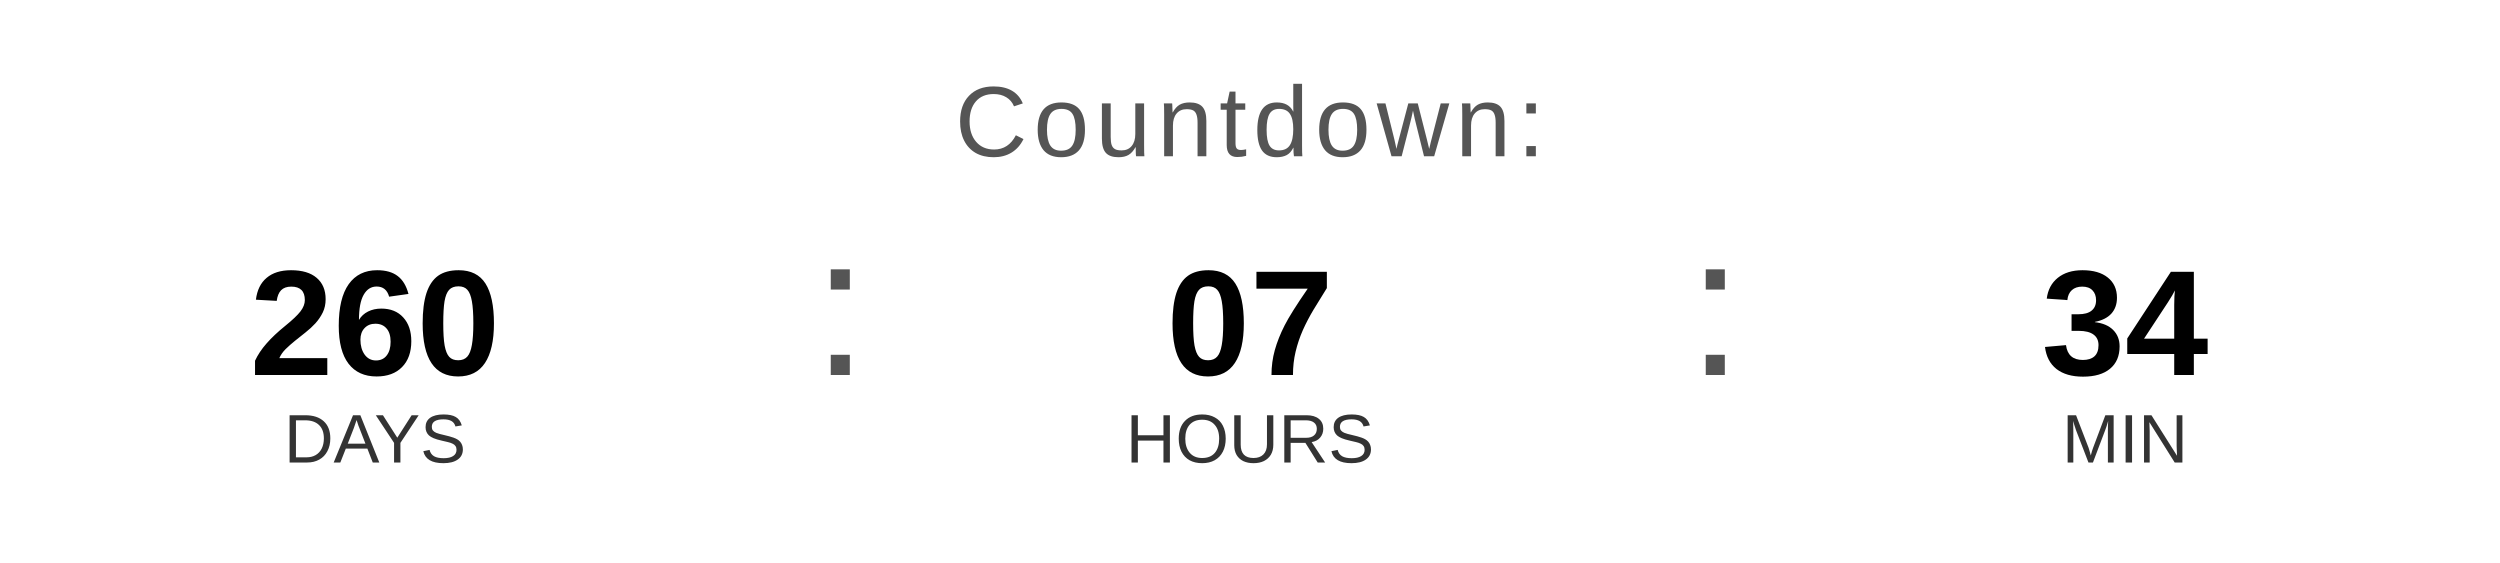
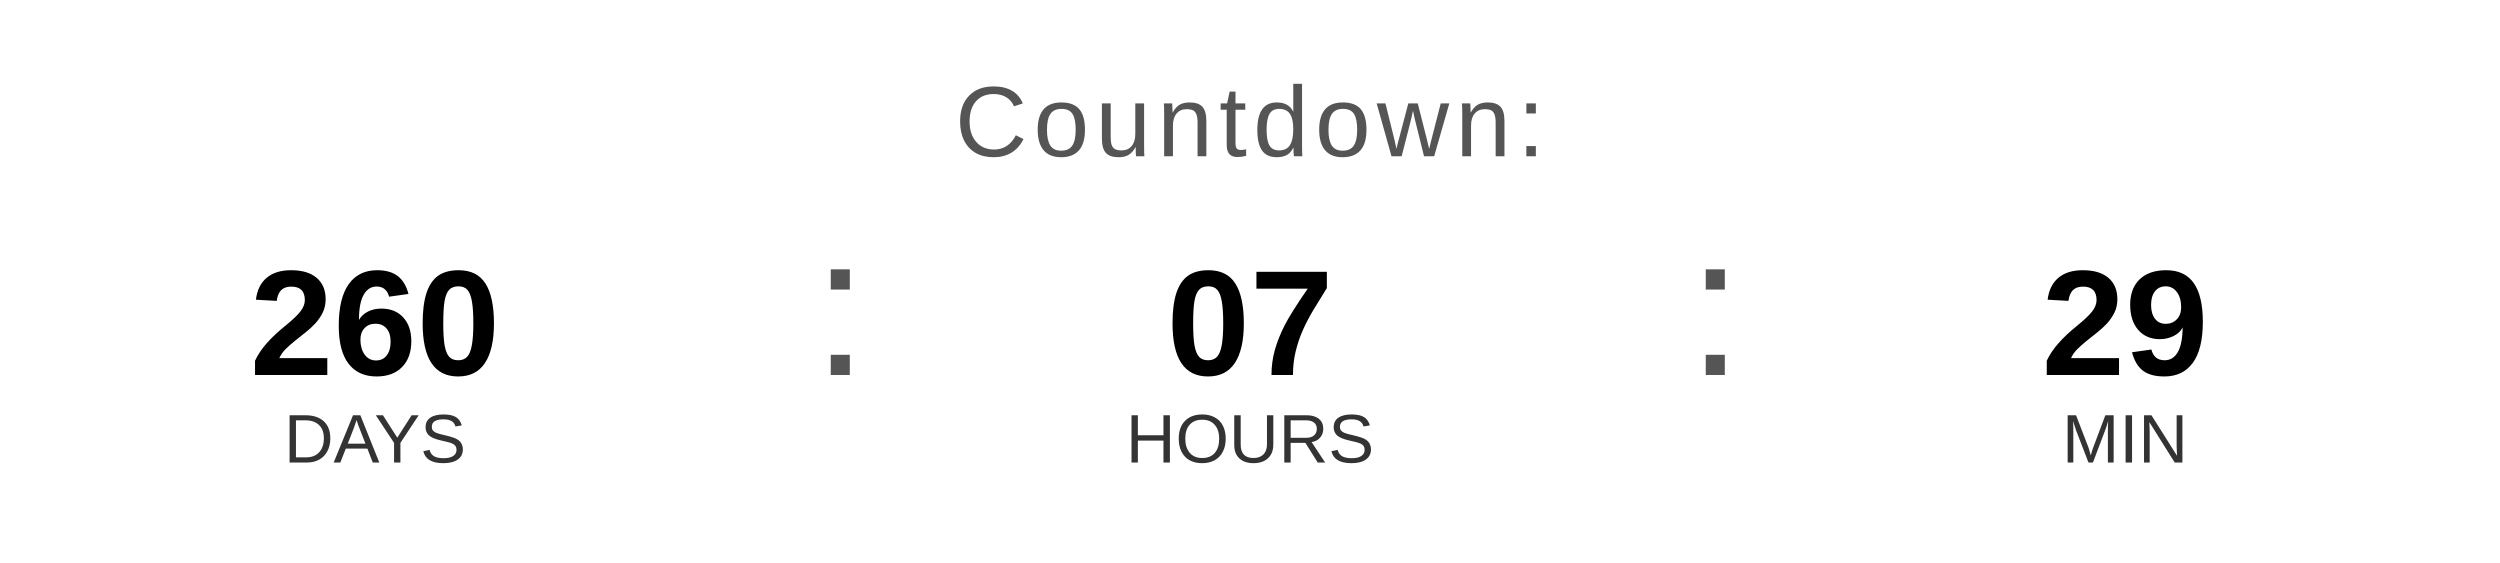
<svg xmlns="http://www.w3.org/2000/svg" width="400" height="90" viewBox="0 0 400 90">
  <text x="200" y="25" font-family="Arial, Helvetica, sans-serif" font-size="16" fill="#555555" text-anchor="middle" letter-spacing="1">
    Countdown:
  </text>
  <text x="60" y="60" font-family="Arial, Helvetica, sans-serif" font-size="24" font-weight="bold" fill="#000000" text-anchor="middle">260</text>
  <text x="60" y="74" font-family="Arial, Helvetica, sans-serif" font-size="11" fill="#333333" text-anchor="middle">DAYS</text>
  <text x="130" y="60" font-family="Arial, sans-serif" font-size="32" fill="#555555">:</text>
  <text x="200" y="60" font-family="Arial, Helvetica, sans-serif" font-size="24" font-weight="bold" fill="#000000" text-anchor="middle">07</text>
  <text x="200" y="74" font-family="Arial, Helvetica, sans-serif" font-size="11" fill="#333333" text-anchor="middle">HOURS</text>
  <text x="270" y="60" font-family="Arial, sans-serif" font-size="32" fill="#555555">:</text>
-   <text x="340" y="60" font-family="Arial, Helvetica, sans-serif" font-size="24" font-weight="bold" fill="#000000" text-anchor="middle">34</text>
+   <text x="340" y="60" font-family="Arial, Helvetica, sans-serif" font-size="24" font-weight="bold" fill="#000000" text-anchor="middle">29</text>
  <text x="340" y="74" font-family="Arial, Helvetica, sans-serif" font-size="11" fill="#333333" text-anchor="middle">MIN</text>
</svg>
